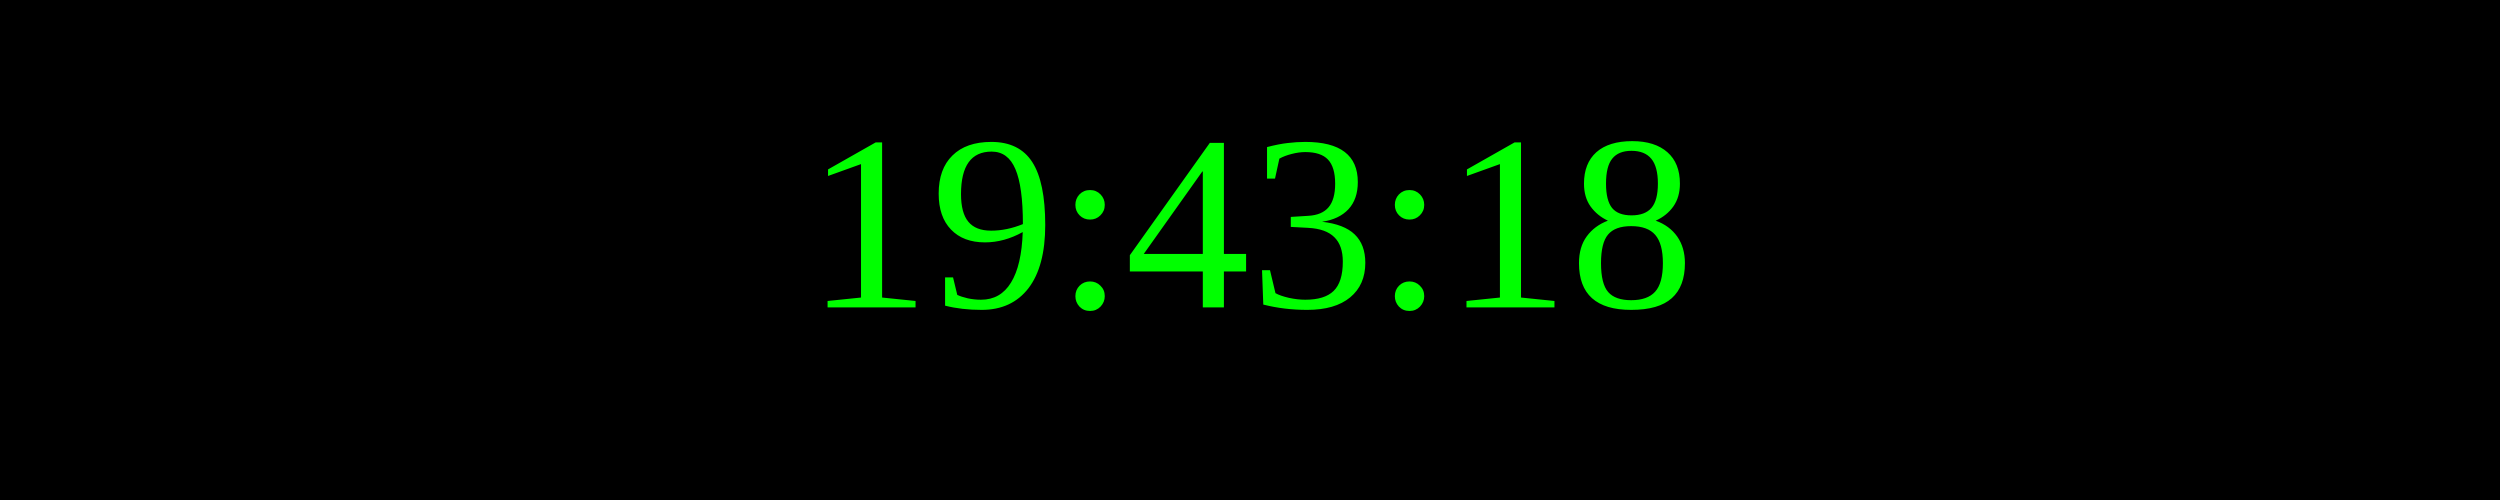
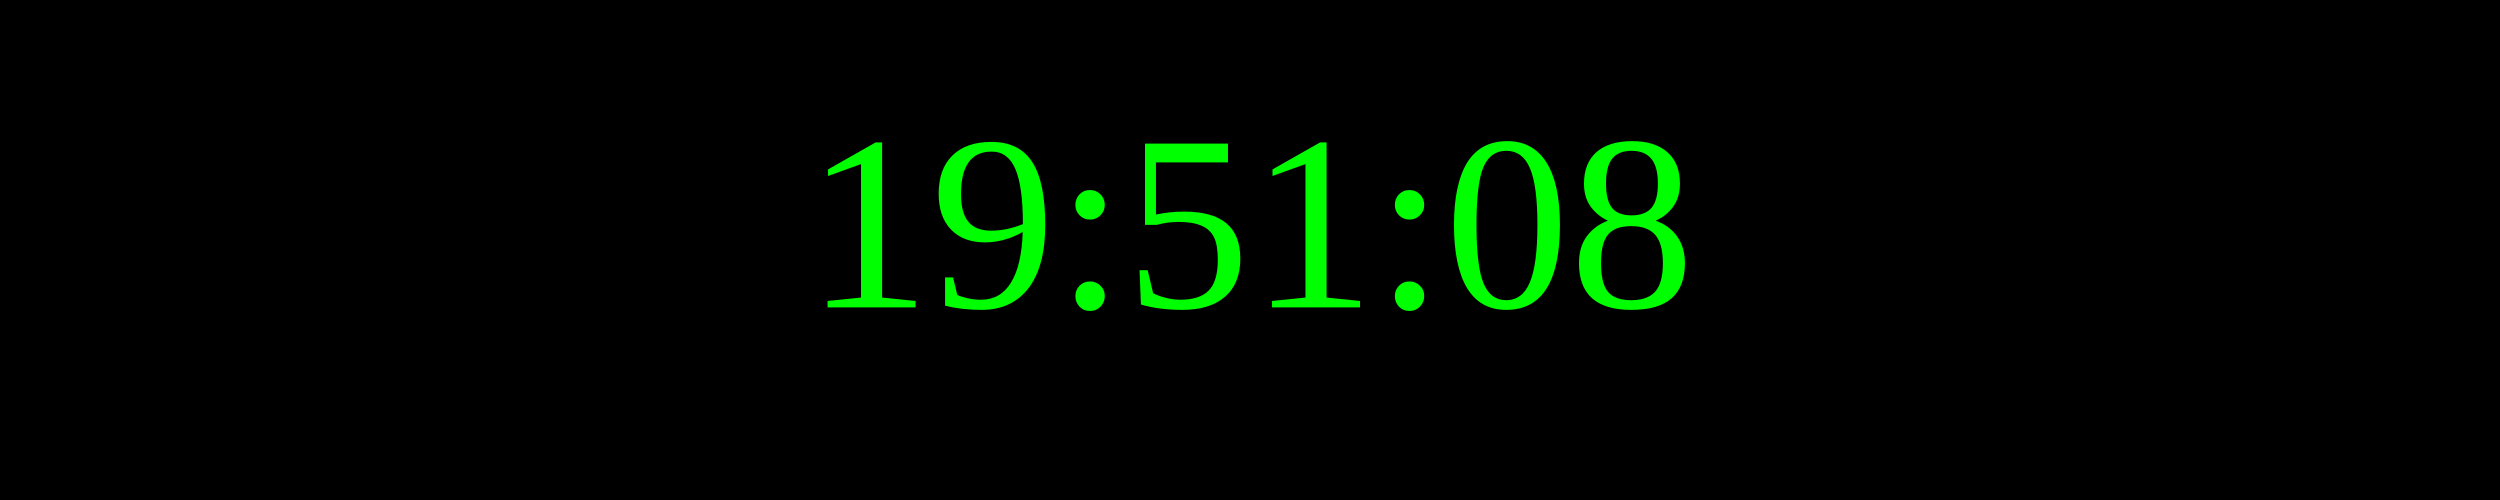
<svg xmlns="http://www.w3.org/2000/svg" width="250" height="50">
  <rect width="100%" height="100%" fill="black" />
  <text x="50%" y="50%" font-size="25" fill="lime" text-anchor="middle" dominant-baseline="middle">
- 19:43:18
+ 19:51:08
</text>
</svg>
